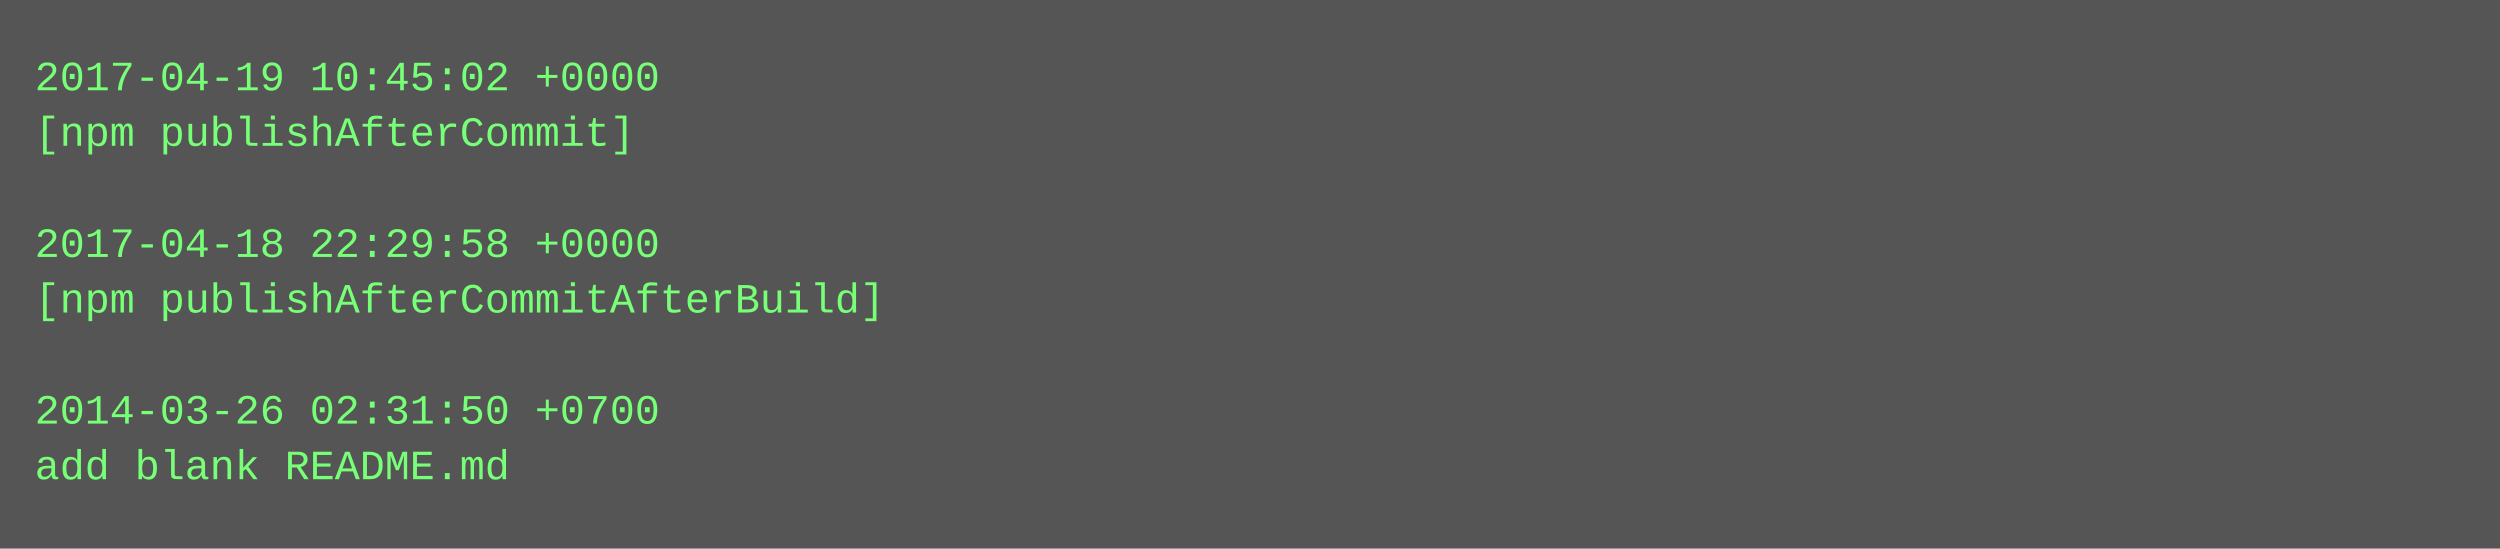
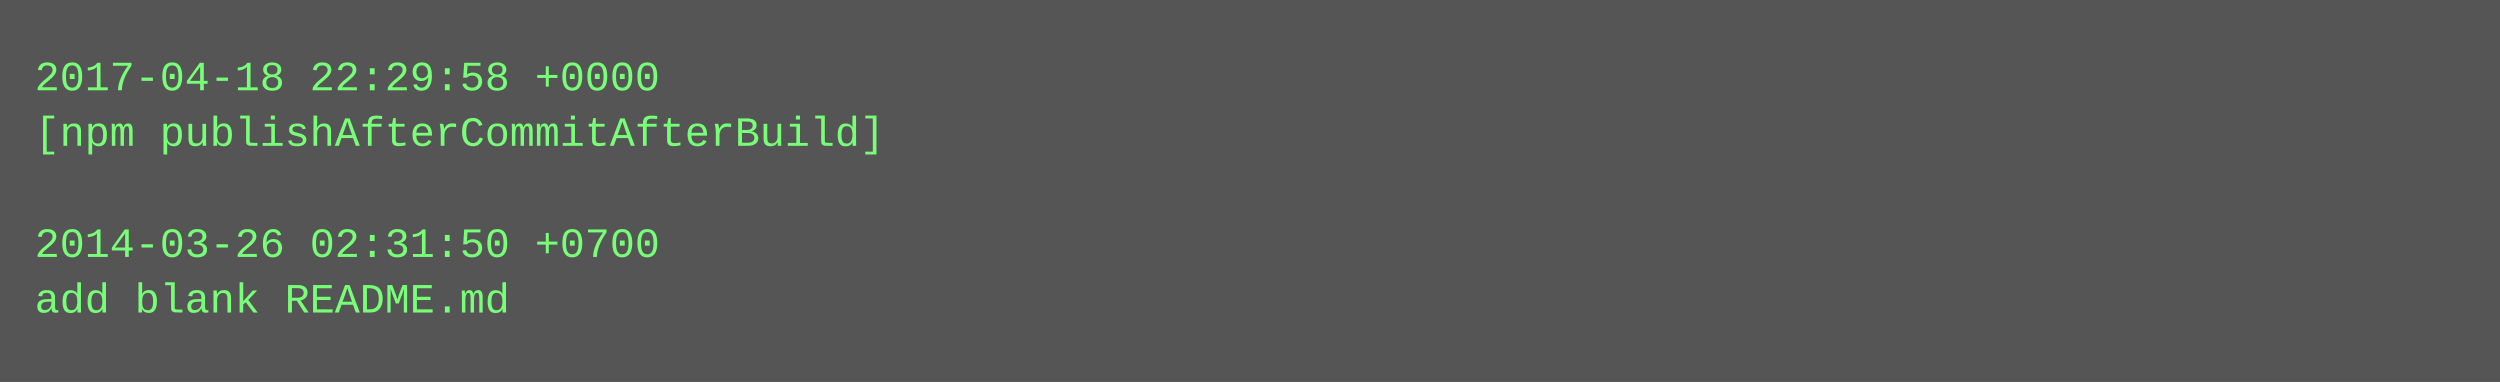
- <svg xmlns="http://www.w3.org/2000/svg" height="158" width="720">
-   <rect height="158" fill="#555" width="720" />
+ <svg xmlns="http://www.w3.org/2000/svg" height="110" width="720">
+   <rect height="110" fill="#555" width="720" />
  <text fill="#7f7" font-family="Courier New" font-size="12" xml:space="preserve">
-     <tspan x="10" y="26">2017-04-19 10:45:02 +0000</tspan>
-     <tspan x="10" y="42">[npm publishAfterCommit]</tspan>
+     <tspan x="10" y="26">2017-04-18 22:29:58 +0000</tspan>
+     <tspan x="10" y="42">[npm publishAfterCommitAfterBuild]</tspan>
    <tspan x="10" y="58" />
-     <tspan x="10" y="74">2017-04-18 22:29:58 +0000</tspan>
-     <tspan x="10" y="90">[npm publishAfterCommitAfterBuild]</tspan>
-     <tspan x="10" y="106" />
-     <tspan x="10" y="122">2014-03-26 02:31:50 +0700</tspan>
-     <tspan x="10" y="138">add blank README.md</tspan>
+     <tspan x="10" y="74">2014-03-26 02:31:50 +0700</tspan>
+     <tspan x="10" y="90">add blank README.md</tspan>
  </text>
</svg>
